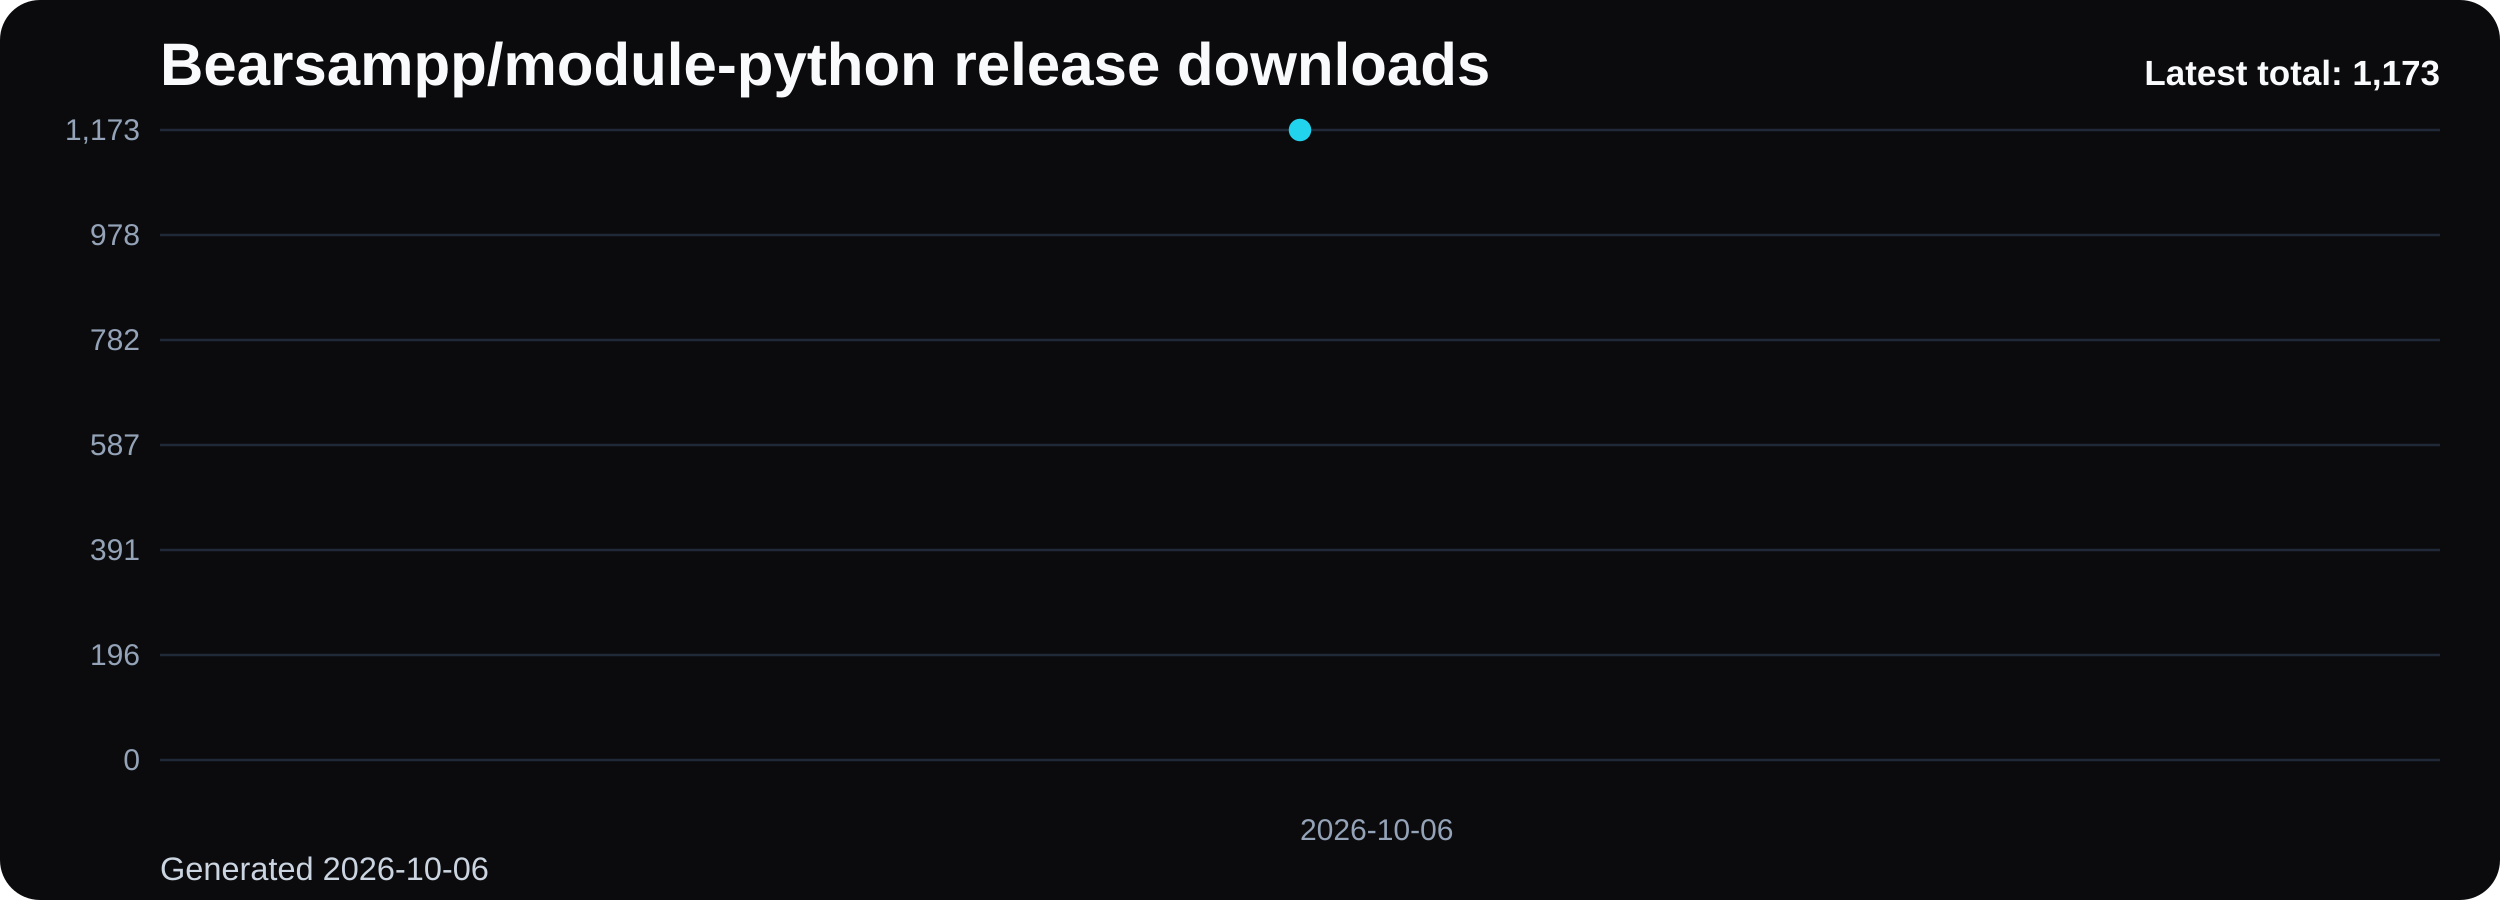
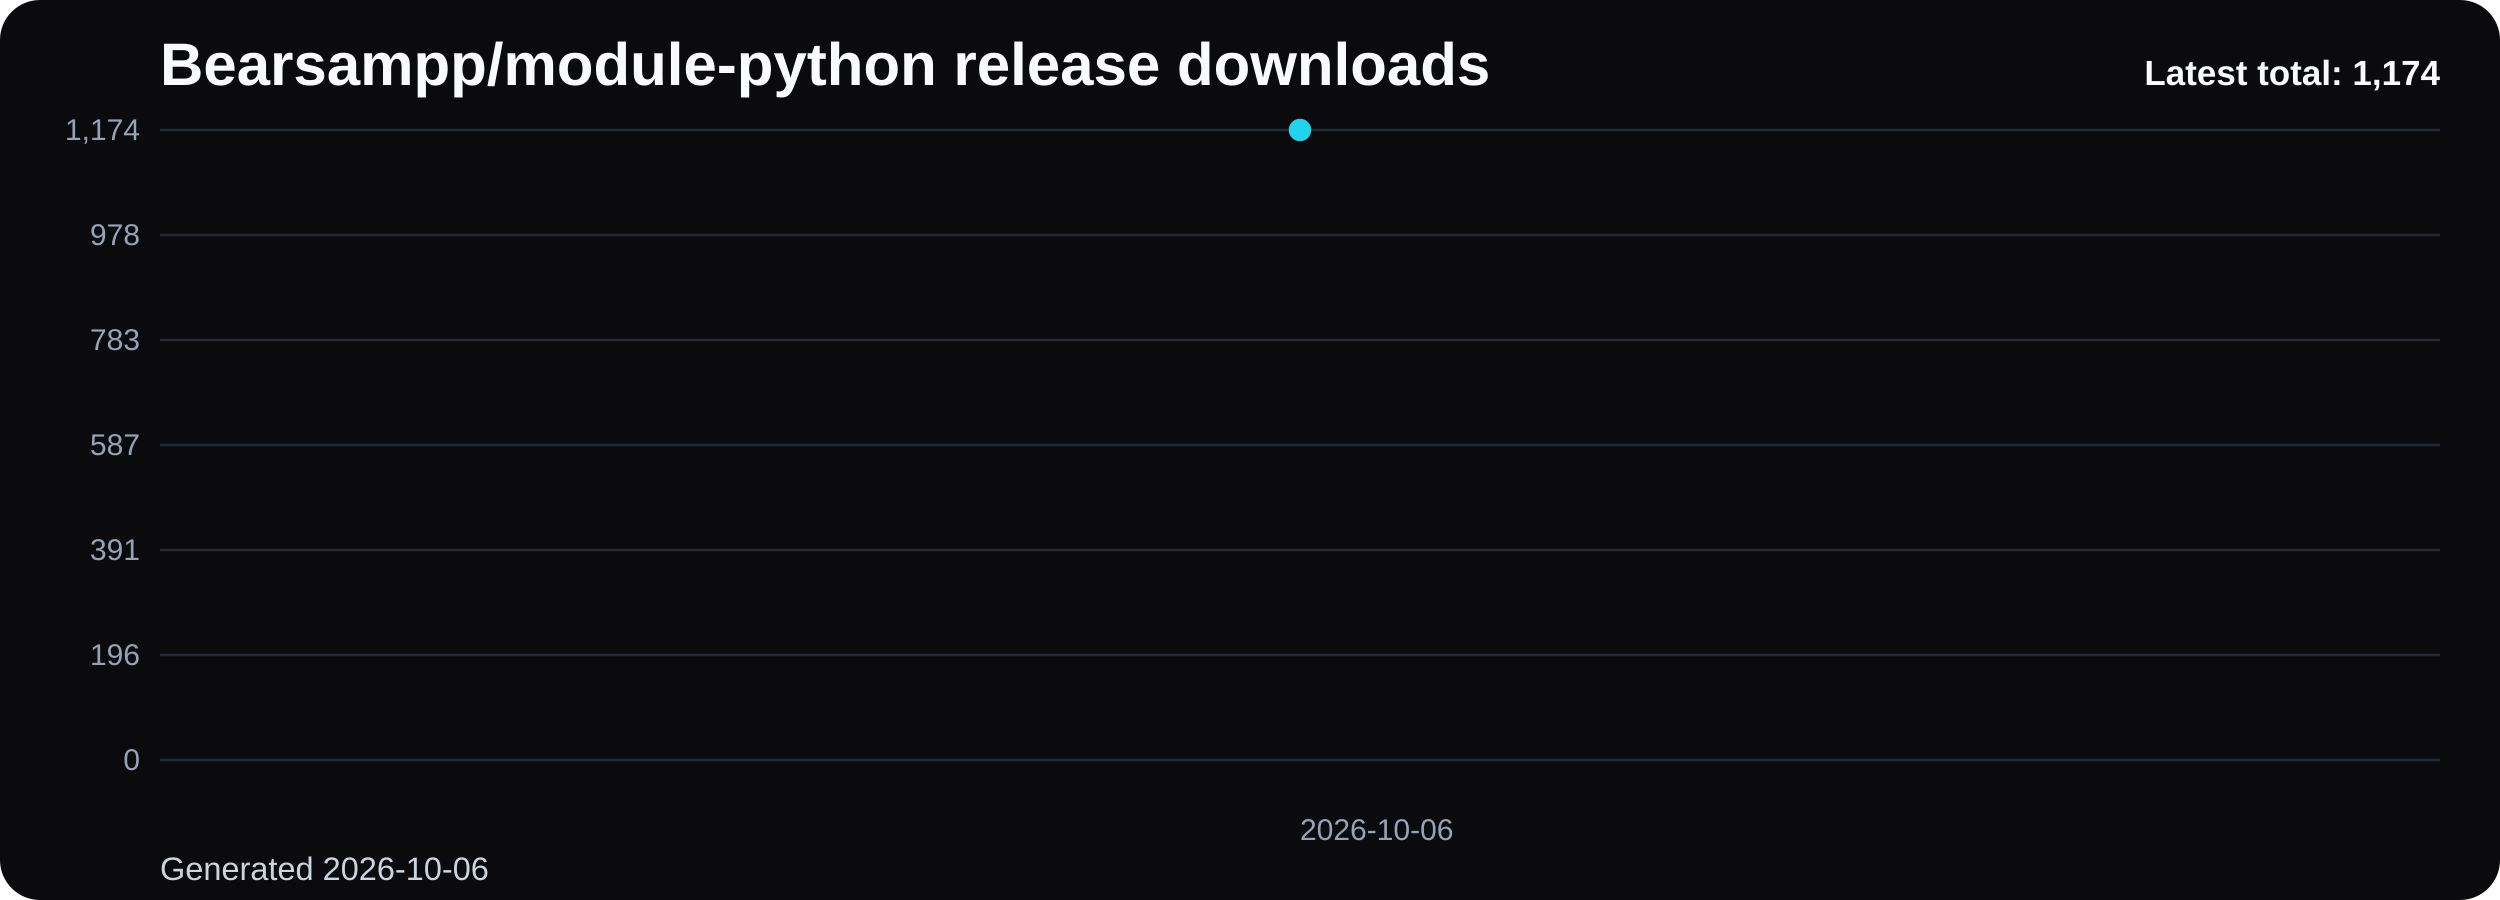
<svg xmlns="http://www.w3.org/2000/svg" viewBox="0 0 1000 360" role="img" aria-label="Bearsampp/module-python release downloads chart">
  <defs>
    <linearGradient id="fill-total-trend-black" x1="0" y1="0" x2="0" y2="1">
      <stop offset="0%" stop-color="#22d3ee" stop-opacity="0.32" />
      <stop offset="100%" stop-color="#22d3ee" stop-opacity="0.05" />
    </linearGradient>
    <style>
      .bg { fill: #0b0b0d; }
      .title { font: 700 24px Arial, sans-serif; fill: #f8fafc; }
      .sub { font: 400 13px Arial, sans-serif; fill: #cbd5e1; }
      .grid { stroke: #1f2937; stroke-width: 1; }
      .axis { font: 400 12px Arial, sans-serif; fill: #94a3b8; }
      .line { fill: none; stroke: #22d3ee; stroke-width: 3; stroke-linecap: round; stroke-linejoin: round; }
      .dot { fill: #22d3ee; }
      .value { font: 600 11px Arial, sans-serif; fill: #cbd5e1; }
      .latest { font: 700 14px Arial, sans-serif; fill: #f8fafc; }
    </style>
  </defs>
  <rect class="bg" x="0" y="0" width="1000" height="360" rx="16" />
  <text class="title" x="64" y="34">Bearsampp/module-python release downloads</text>
  <text class="sub" x="64" y="352">Generated 2026-10-06</text>
  <line x1="64" y1="52.00" x2="976" y2="52.00" class="grid" />
-   <text x="56" y="56.00" text-anchor="end" class="axis">1,173</text>
+   <text x="56" y="56.00" text-anchor="end" class="axis">1,174</text>
  <line x1="64" y1="94.00" x2="976" y2="94.00" class="grid" />
  <text x="56" y="98.00" text-anchor="end" class="axis">978</text>
  <line x1="64" y1="136.00" x2="976" y2="136.00" class="grid" />
-   <text x="56" y="140.00" text-anchor="end" class="axis">782</text>
+   <text x="56" y="140.00" text-anchor="end" class="axis">783</text>
  <line x1="64" y1="178.00" x2="976" y2="178.00" class="grid" />
  <text x="56" y="182.00" text-anchor="end" class="axis">587</text>
  <line x1="64" y1="220.00" x2="976" y2="220.00" class="grid" />
  <text x="56" y="224.00" text-anchor="end" class="axis">391</text>
  <line x1="64" y1="262.00" x2="976" y2="262.00" class="grid" />
  <text x="56" y="266.00" text-anchor="end" class="axis">196</text>
  <line x1="64" y1="304.00" x2="976" y2="304.00" class="grid" />
  <text x="56" y="308.00" text-anchor="end" class="axis">0</text>
  <path d="M 520.00 304 L 520.00 52.00 L 520.00 304 Z" fill="url(#fill-total-trend-black)" />
  <polyline class="line" points="520.00,52.00" />
  <circle class="dot" cx="520.00" cy="52.00" r="4.5" />
  <text class="axis" x="520.00" y="336" text-anchor="start">2026-10-06</text>
-   <text class="latest" x="976" y="34" text-anchor="end">Latest total: 1,173</text>
+   <text class="latest" x="976" y="34" text-anchor="end">Latest total: 1,174</text>
</svg>
